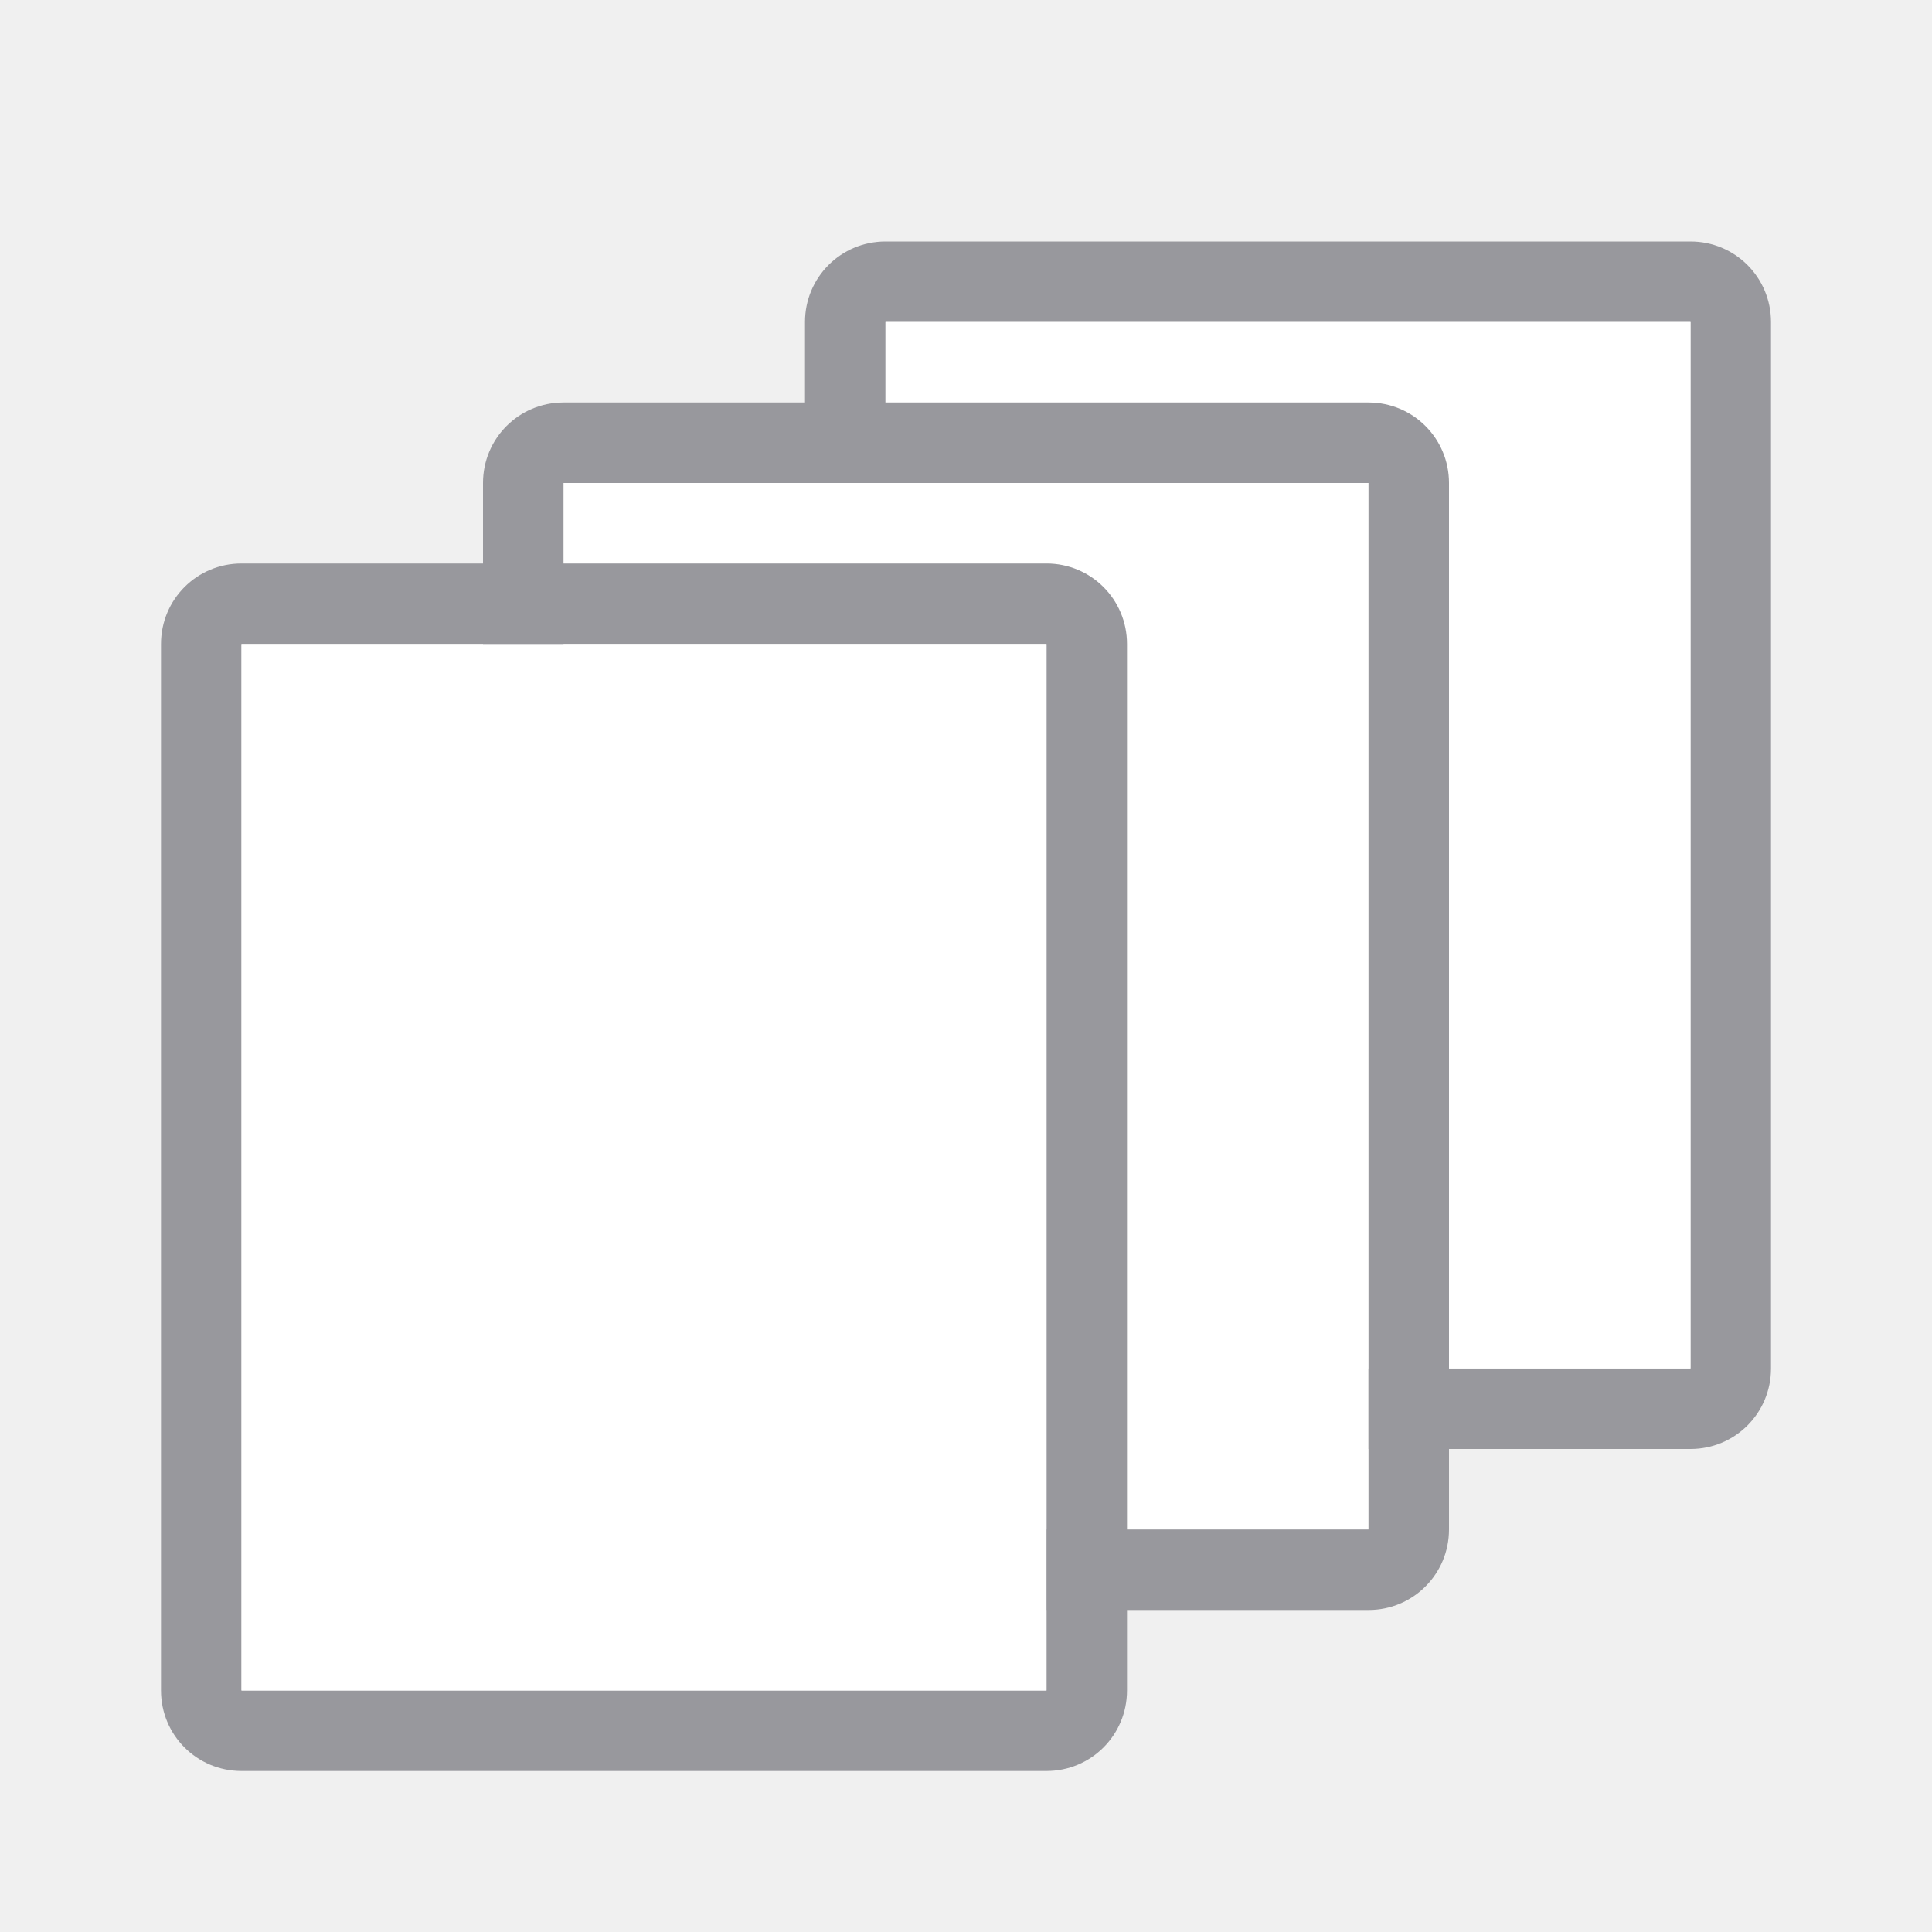
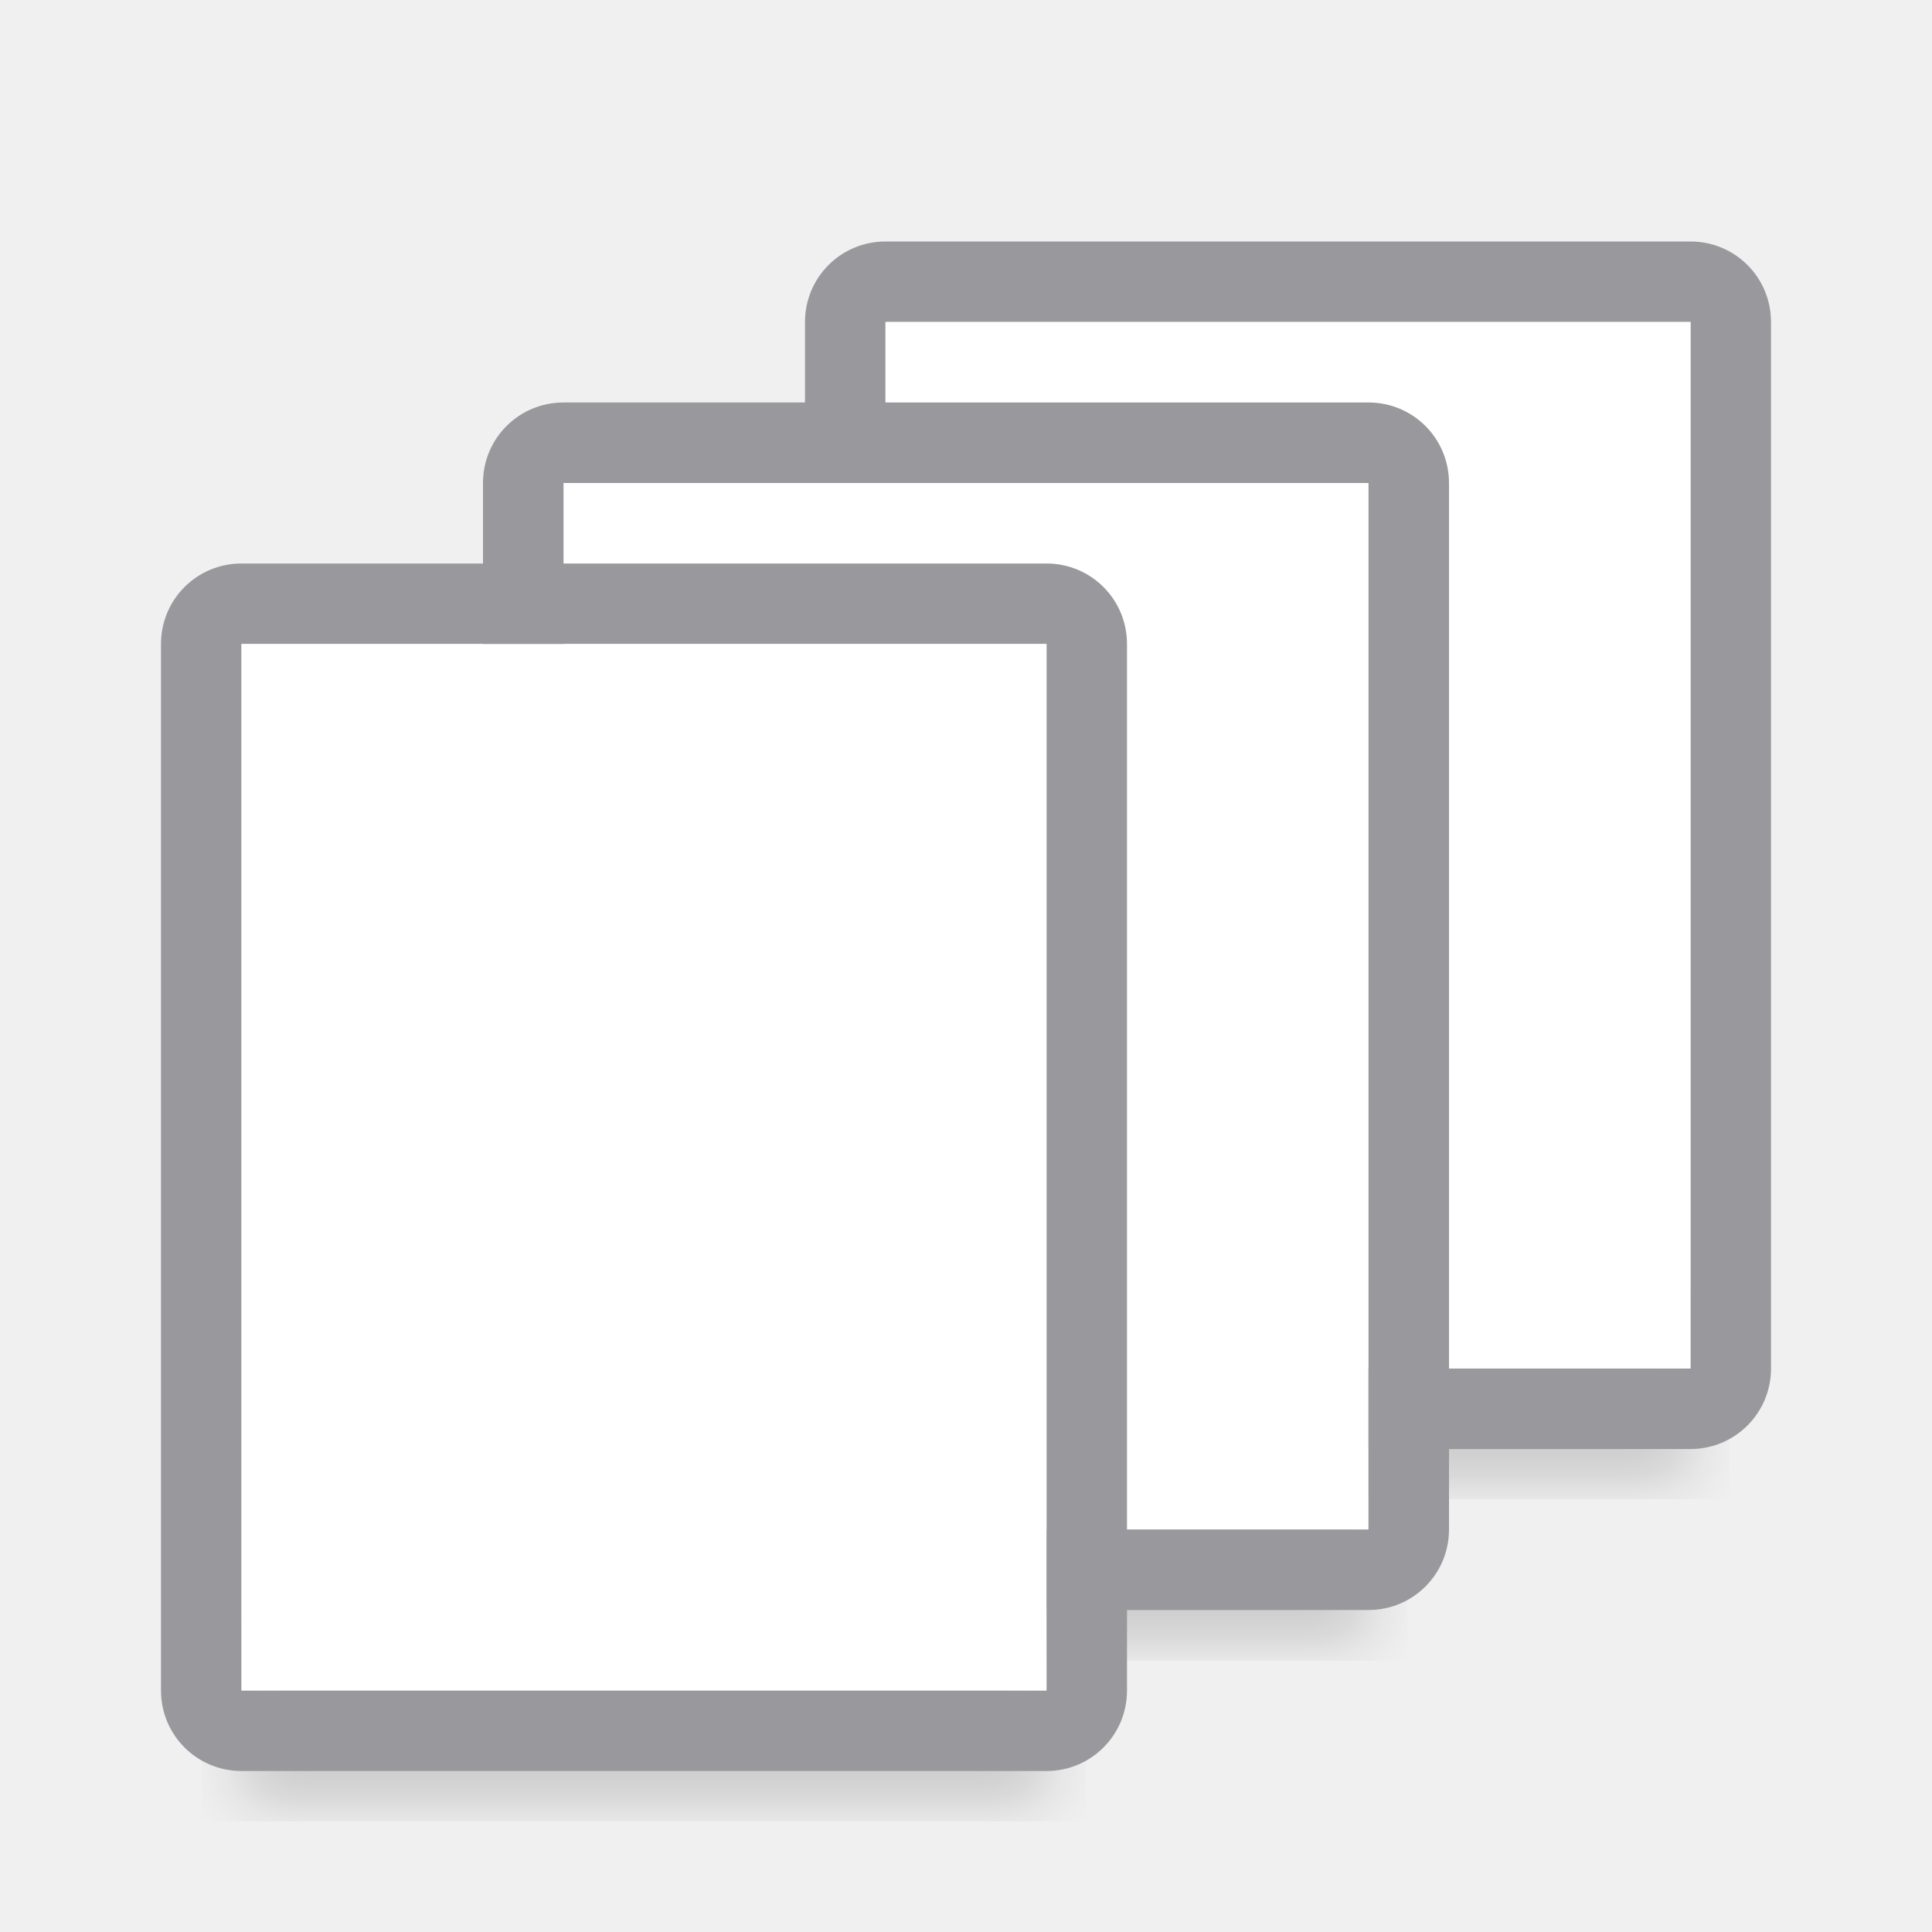
<svg xmlns="http://www.w3.org/2000/svg" viewBox="0 0 24 24">
+   <filter id="a" color-interpolation-filters="sRGB" height="1.095" width="1.097" x="-.049" y="-.047">
+     <feGaussianBlur stdDeviation=".366" />
+   </filter>
+   <g stroke-width="1.015">
+     <path d="m11 15.941h10v2.559h-10z" filter="url(#a)" opacity=".15" />
+     <path d="m7 17.941h10v2.559h-10z" filter="url(#a)" opacity=".15" />
+     <path d="m3 19.941h10v2.559h-10z" filter="url(#a)" opacity=".15" />
+   </g>
  <path d="m11 3c-.554 0-1 .446-1 1v13c0 .554.446 1 1 1h10c.554 0 1-.446 1-1v-13c0-.554-.446-1-1-1zm0 1h10v13h-10z" fill="#98989d" />
  <path d="m11 4v13h10v-13z" fill="#fff" />
  <path d="m7 19h10v-9-1l-3-3h-7z" fill="#fff" fill-rule="evenodd" />
  <path d="m7 5c-.554 0-1 .446-1 1v13c0 .554.446 1 1 1h10c.554 0 1-.446 1-1v-13c0-.554-.446-1-1-1zm0 1h10v13h-10z" fill="#98989d" />
  <path d="m3 7c-.554 0-1 .446-1 1v13c0 .554.446 1 1 1h10c.554 0 1-.446 1-1v-13c0-.554-.446-1-1-1zm0 1h10v13h-10z" fill="#98989d" />
  <path d="m3 8v13h10v-13z" fill="#fff" />
</svg>
